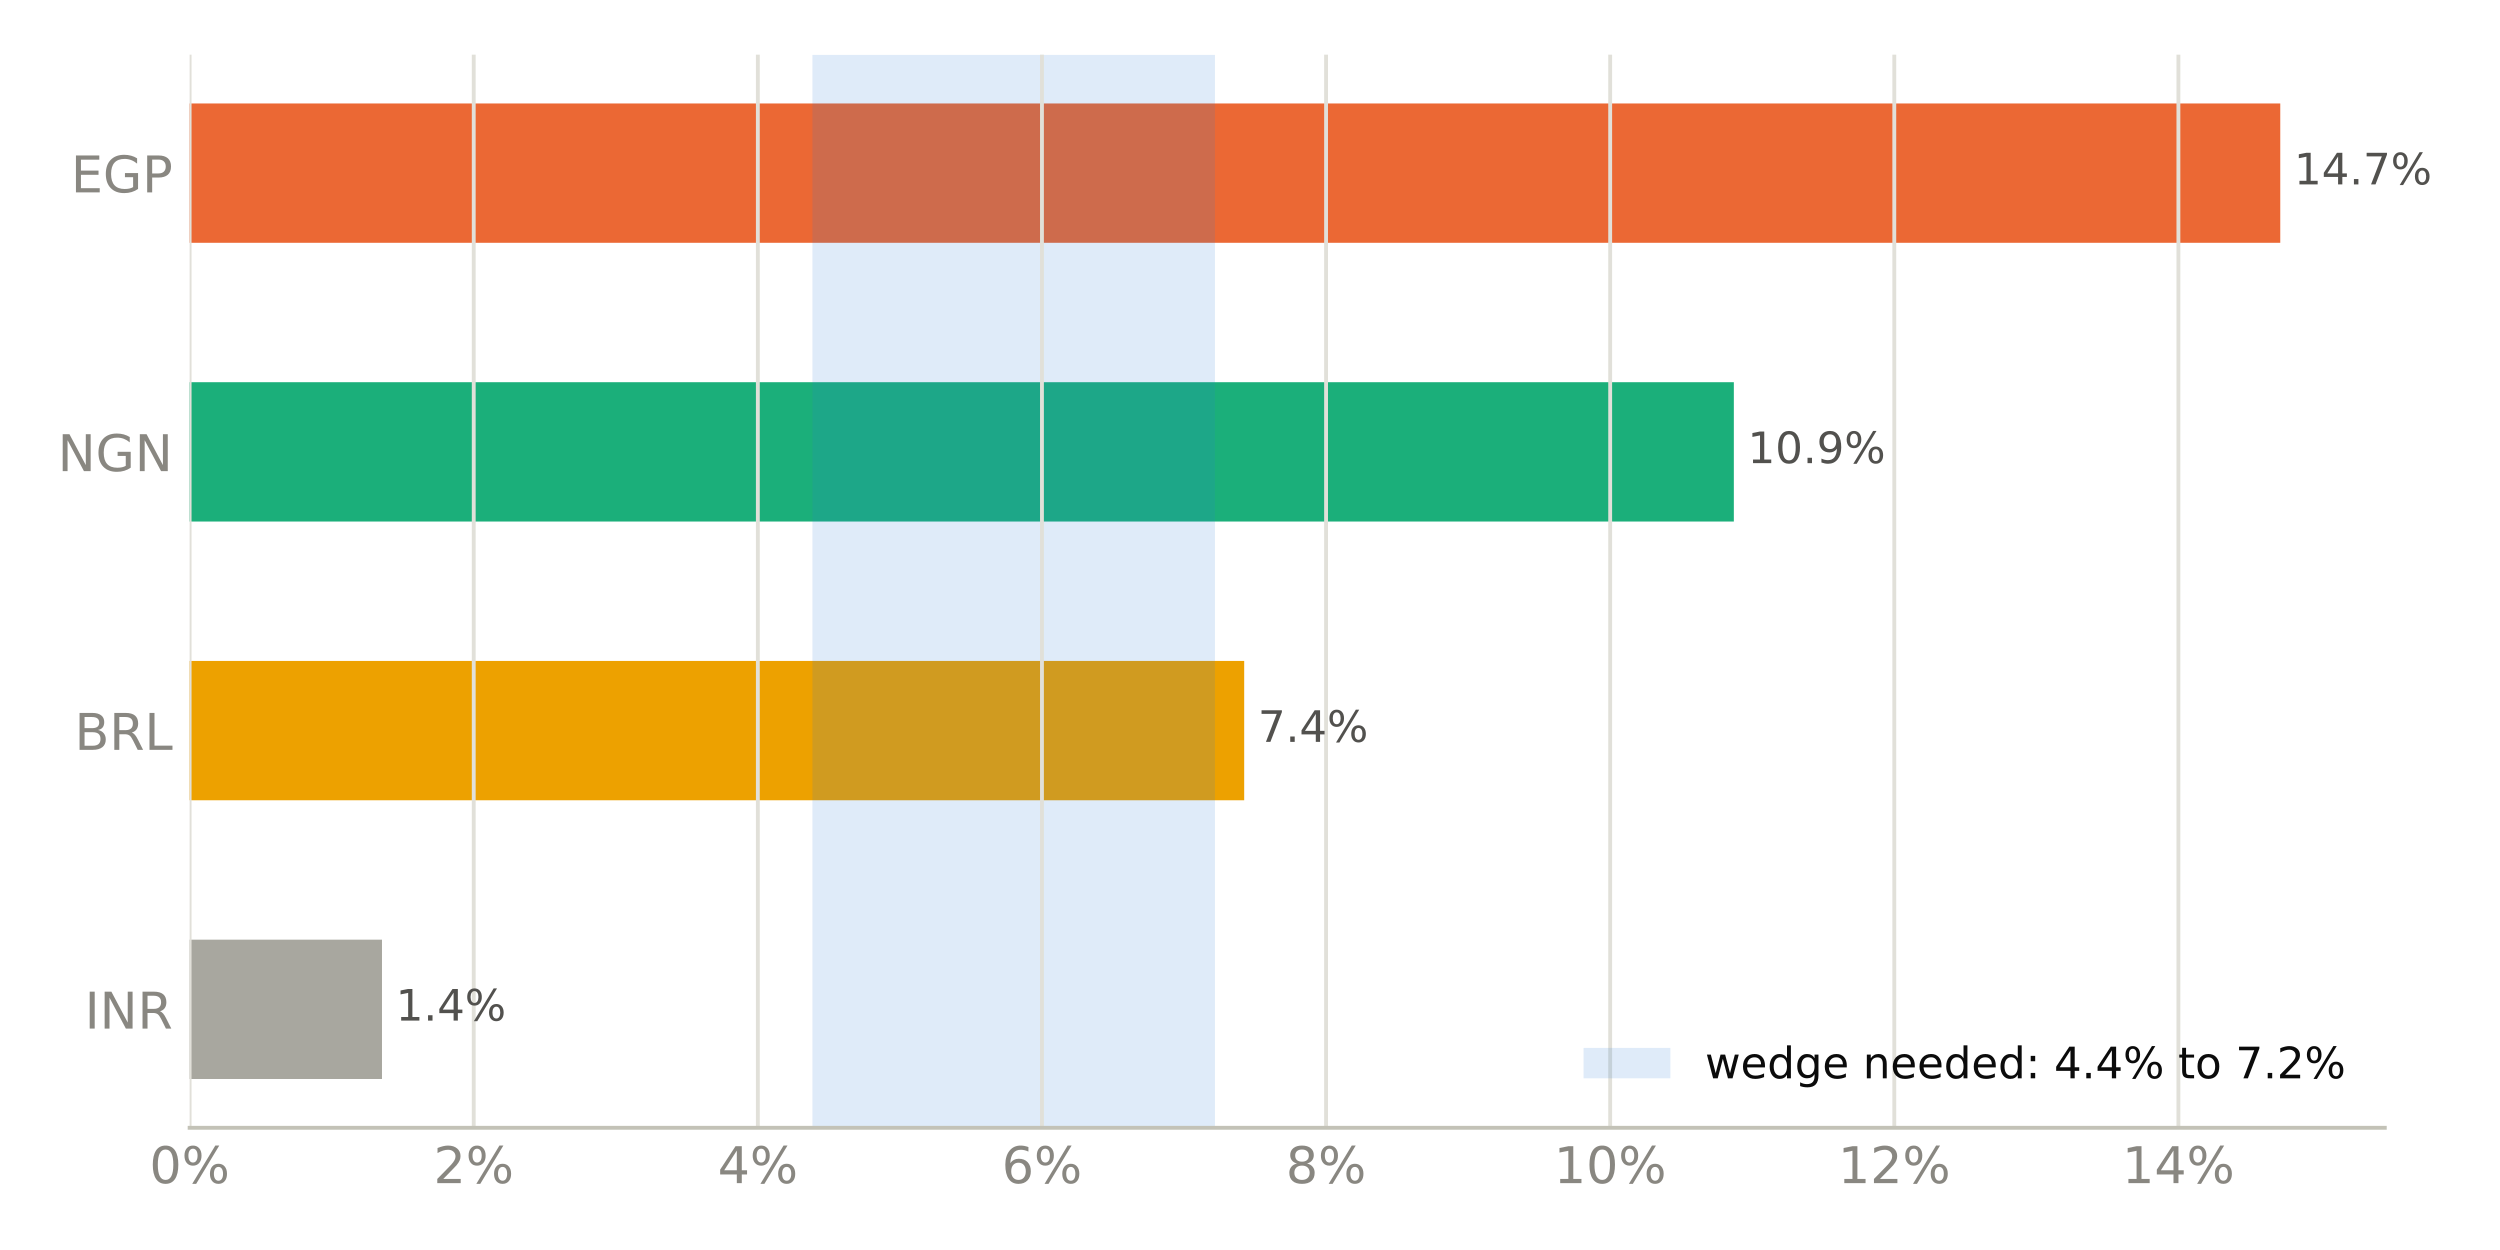
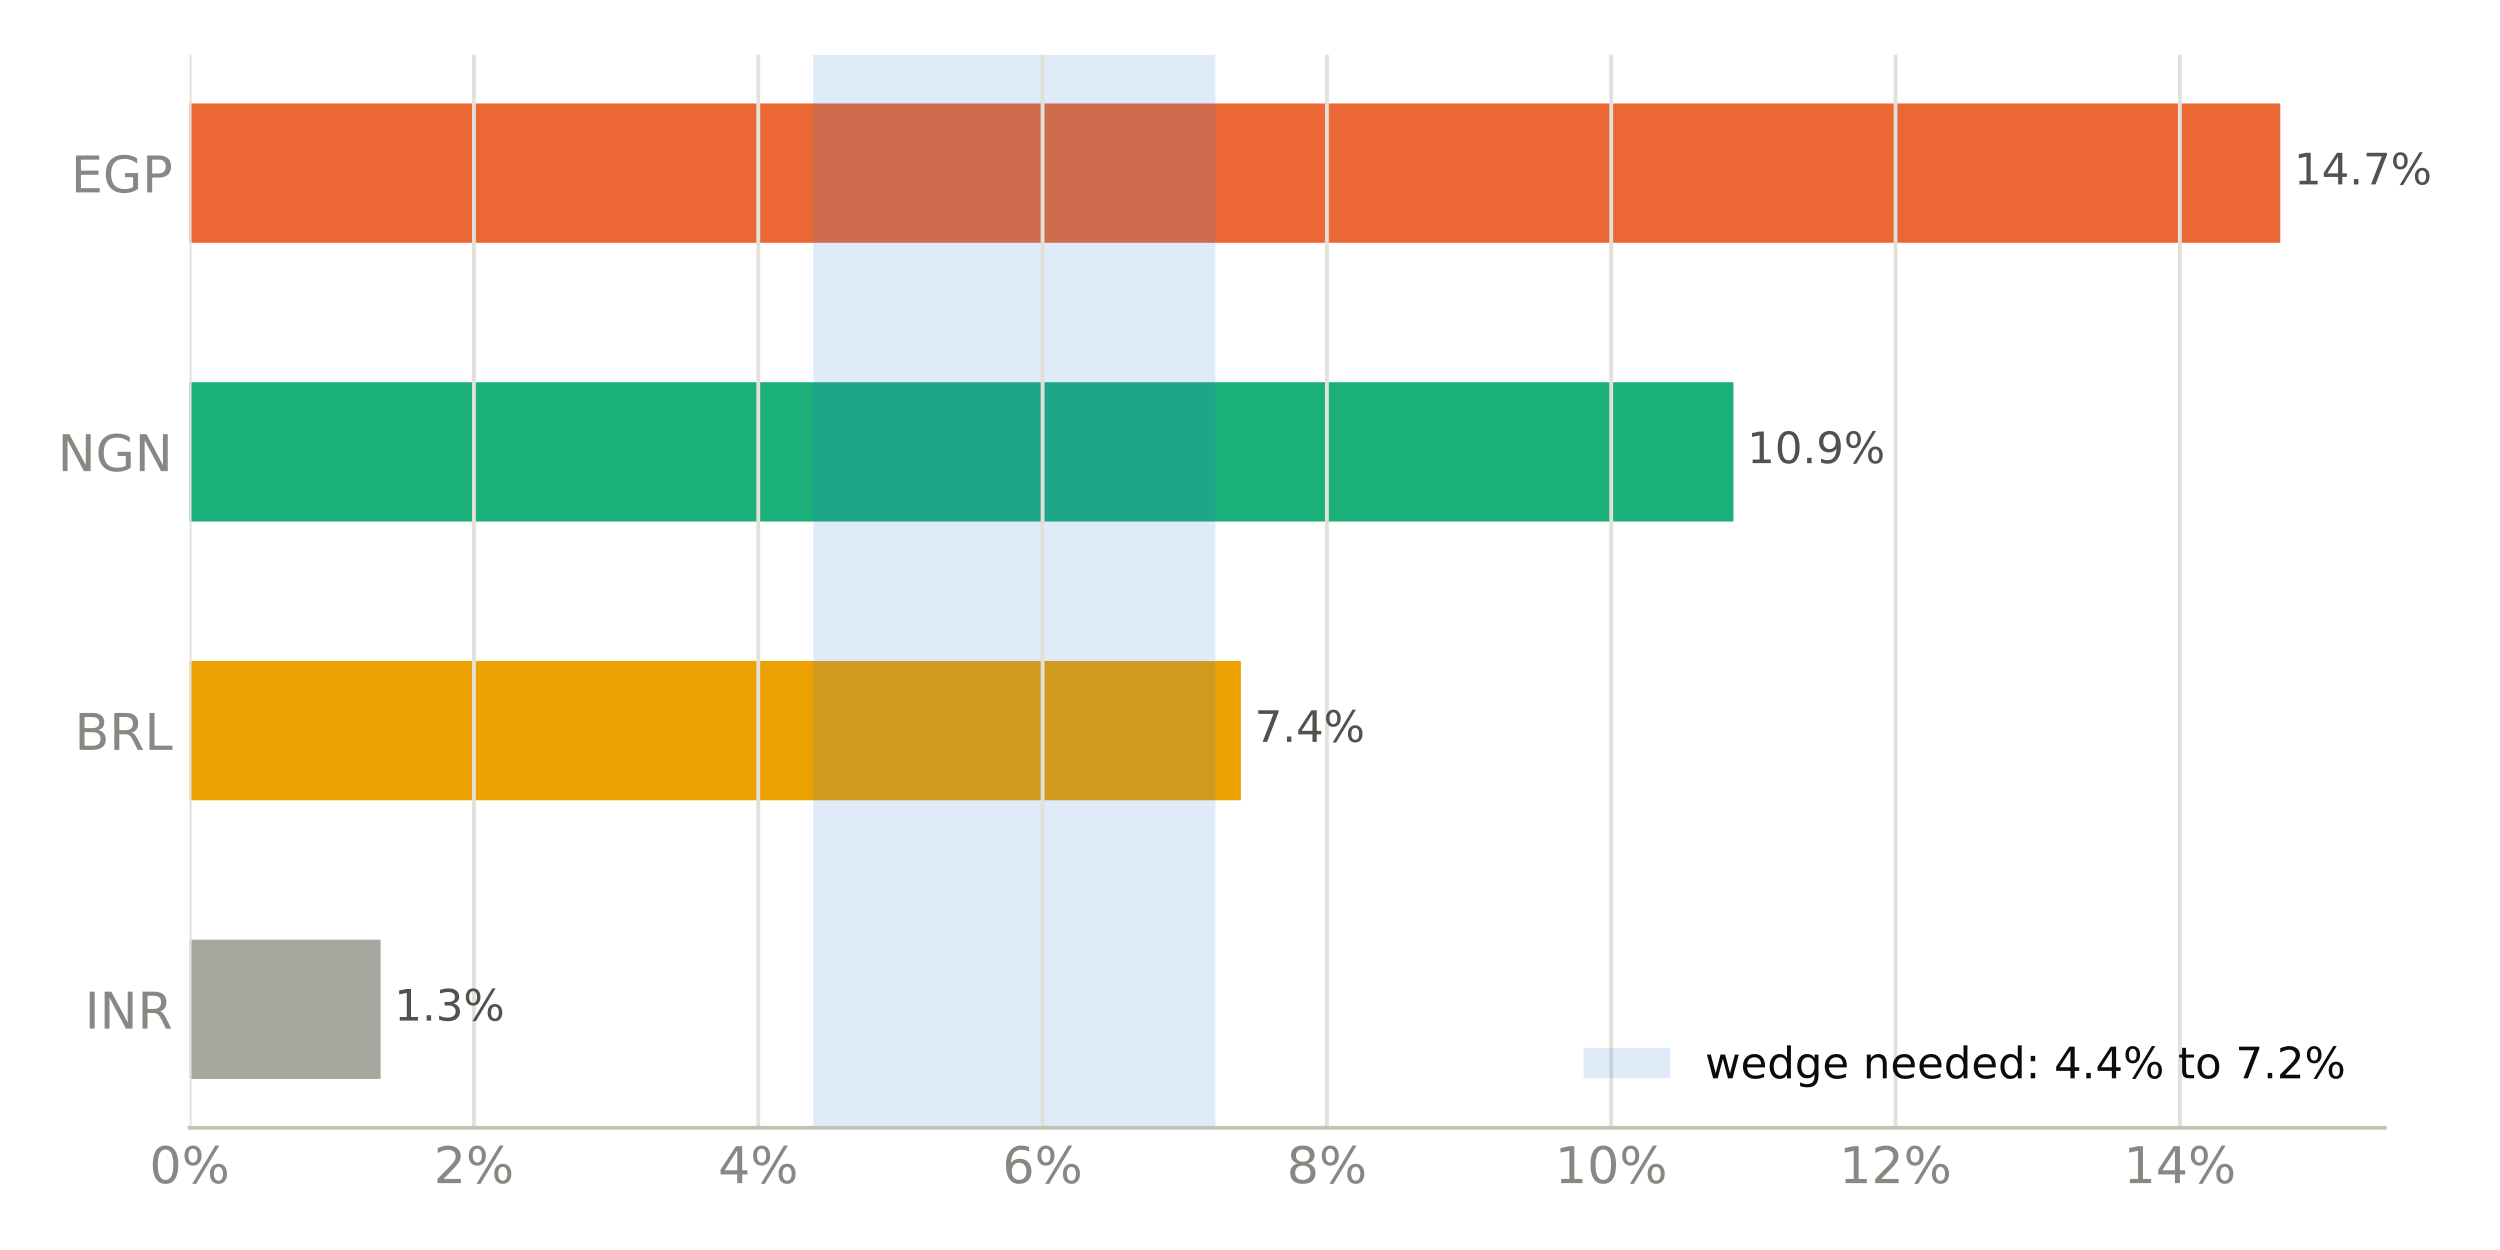
<svg xmlns="http://www.w3.org/2000/svg" xmlns:xlink="http://www.w3.org/1999/xlink" width="518.4pt" height="259.2pt" viewBox="0 0 518.4 259.2" version="1.1">
  <defs>
    <style type="text/css">*{stroke-linejoin: round; stroke-linecap: butt}</style>
  </defs>
  <g id="figure_1">
    <g id="patch_1">
      <path d="M 0 259.2  L 518.4 259.2  L 518.4 0  L 0 0  z " style="fill: #ffffff" />
    </g>
    <g id="axes_1">
      <g id="patch_2">
        <path d="M 39.32 233.86  L 494.511 233.86  L 494.511 11.34  L 39.32 11.34  z " style="fill: #ffffff" />
      </g>
      <g id="patch_3">
-         <path d="M 39.32 223.745  L 79.21 223.745  L 79.21 194.847  L 39.32 194.847  z " clip-path="url(#pacd474f3f0)" style="fill: #a8a79f" />
+         <path d="M 39.32 223.745  L 78.921 223.745  L 78.921 194.847  L 39.32 194.847  z " clip-path="url(#p3d2111e4ea)" style="fill: #a8a79f" />
      </g>
      <g id="patch_4">
-         <path d="M 39.32 165.948  L 257.995 165.948  L 257.995 137.049  L 39.32 137.049  z " clip-path="url(#pacd474f3f0)" style="fill: #eda100" />
+         <path d="M 39.32 165.948  L 257.308 165.948  L 257.308 137.049  L 39.32 137.049  z " clip-path="url(#p3d2111e4ea)" style="fill: #eda100" />
      </g>
      <g id="patch_5">
-         <path d="M 39.32 108.151  L 359.53 108.151  L 359.53 79.252  L 39.32 79.252  z " clip-path="url(#pacd474f3f0)" style="fill: #1baf7a" />
+         <path d="M 39.32 108.151  L 359.447 108.151  L 359.447 79.252  L 39.32 79.252  z " clip-path="url(#p3d2111e4ea)" style="fill: #1baf7a" />
      </g>
      <g id="patch_6">
-         <path d="M 39.32 50.353  L 472.836 50.353  L 472.836 21.455  L 39.32 21.455  z " clip-path="url(#pacd474f3f0)" style="fill: #eb6834" />
+         <path d="M 39.32 50.353  L 472.836 50.353  L 472.836 21.455  L 39.32 21.455  z " clip-path="url(#p3d2111e4ea)" style="fill: #eb6834" />
      </g>
      <g id="patch_7">
-         <path d="M 168.466 233.86  L 251.938 233.86  L 251.938 11.34  L 168.466 11.34  z " clip-path="url(#pacd474f3f0)" style="fill: #2a78d6; opacity: 0.15" />
+         <path d="M 168.629 233.86  L 252.015 233.86  L 252.015 11.34  L 168.629 11.34  z " clip-path="url(#p3d2111e4ea)" style="fill: #2a78d6; opacity: 0.15" />
      </g>
      <g id="matplotlib.axis_1">
        <g id="xtick_1">
          <g id="line2d_1">
-             <path d="M 39.32 233.86  L 39.32 11.34  " clip-path="url(#pacd474f3f0)" style="fill: none; stroke: #e1e0d9; stroke-width: 0.8; stroke-linecap: square" />
+             <path d="M 39.32 233.86  L 39.32 11.34  " clip-path="url(#p3d2111e4ea)" style="fill: none; stroke: #e1e0d9; stroke-width: 0.8; stroke-linecap: square" />
          </g>
          <g id="line2d_2" />
          <g id="text_1">
            <g style="fill: #898781" transform="translate(30.99137 245.3375) scale(0.105 -0.105)">
              <defs>
                <path id="DejaVuSans-13" d="M 2034 4250  Q 1547 4250 1301 3770  Q 1056 3291 1056 2328  Q 1056 1369 1301 889  Q 1547 409 2034 409  Q 2525 409 2770 889  Q 3016 1369 3016 2328  Q 3016 3291 2770 3770  Q 2525 4250 2034 4250  z M 2034 4750  Q 2819 4750 3233 4129  Q 3647 3509 3647 2328  Q 3647 1150 3233 529  Q 2819 -91 2034 -91  Q 1250 -91 836 529  Q 422 1150 422 2328  Q 422 3509 836 4129  Q 1250 4750 2034 4750  z " transform="scale(0.015625)" />
                <path id="DejaVuSans-8" d="M 4653 2053  Q 4381 2053 4226 1822  Q 4072 1591 4072 1178  Q 4072 772 4226 539  Q 4381 306 4653 306  Q 4919 306 5073 539  Q 5228 772 5228 1178  Q 5228 1588 5073 1820  Q 4919 2053 4653 2053  z M 4653 2450  Q 5147 2450 5437 2106  Q 5728 1763 5728 1178  Q 5728 594 5436 251  Q 5144 -91 4653 -91  Q 4153 -91 3862 251  Q 3572 594 3572 1178  Q 3572 1766 3864 2108  Q 4156 2450 4653 2450  z M 1428 4353  Q 1159 4353 1004 4120  Q 850 3888 850 3481  Q 850 3069 1003 2837  Q 1156 2606 1428 2606  Q 1700 2606 1854 2837  Q 2009 3069 2009 3481  Q 2009 3884 1853 4118  Q 1697 4353 1428 4353  z M 4250 4750  L 4750 4750  L 1831 -91  L 1331 -91  L 4250 4750  z M 1428 4750  Q 1922 4750 2215 4408  Q 2509 4066 2509 3481  Q 2509 2891 2217 2550  Q 1925 2209 1428 2209  Q 931 2209 642 2551  Q 353 2894 353 3481  Q 353 4063 643 4406  Q 934 4750 1428 4750  z " transform="scale(0.015625)" />
              </defs>
              <use xlink:href="#DejaVuSans-13" />
              <use xlink:href="#DejaVuSans-8" transform="translate(63.625 0)" />
            </g>
          </g>
        </g>
        <g id="xtick_2">
          <g id="line2d_3">
-             <path d="M 98.233 233.86  L 98.233 11.34  " clip-path="url(#pacd474f3f0)" style="fill: none; stroke: #e1e0d9; stroke-width: 0.8; stroke-linecap: square" />
+             <path d="M 98.276 233.86  L 98.276 11.34  " clip-path="url(#p3d2111e4ea)" style="fill: none; stroke: #e1e0d9; stroke-width: 0.8; stroke-linecap: square" />
          </g>
          <g id="line2d_4" />
          <g id="text_2">
-             <g style="fill: #898781" transform="translate(89.90466 245.3375) scale(0.105 -0.105)">
+             <g style="fill: #898781" transform="translate(89.94771 245.3375) scale(0.105 -0.105)">
              <defs>
                <path id="DejaVuSans-15" d="M 1228 531  L 3431 531  L 3431 0  L 469 0  L 469 531  Q 828 903 1448 1529  Q 2069 2156 2228 2338  Q 2531 2678 2651 2914  Q 2772 3150 2772 3378  Q 2772 3750 2511 3984  Q 2250 4219 1831 4219  Q 1534 4219 1204 4116  Q 875 4013 500 3803  L 500 4441  Q 881 4594 1212 4672  Q 1544 4750 1819 4750  Q 2544 4750 2975 4387  Q 3406 4025 3406 3419  Q 3406 3131 3298 2873  Q 3191 2616 2906 2266  Q 2828 2175 2409 1742  Q 1991 1309 1228 531  z " transform="scale(0.015625)" />
              </defs>
              <use xlink:href="#DejaVuSans-15" />
              <use xlink:href="#DejaVuSans-8" transform="translate(63.625 0)" />
            </g>
          </g>
        </g>
        <g id="xtick_3">
          <g id="line2d_5">
-             <path d="M 157.147 233.86  L 157.147 11.34  " clip-path="url(#pacd474f3f0)" style="fill: none; stroke: #e1e0d9; stroke-width: 0.8; stroke-linecap: square" />
+             <path d="M 157.233 233.86  L 157.233 11.34  " clip-path="url(#p3d2111e4ea)" style="fill: none; stroke: #e1e0d9; stroke-width: 0.8; stroke-linecap: square" />
          </g>
          <g id="line2d_6" />
          <g id="text_3">
-             <g style="fill: #898781" transform="translate(148.818 245.3375) scale(0.105 -0.105)">
+             <g style="fill: #898781" transform="translate(148.9041 245.3375) scale(0.105 -0.105)">
              <defs>
                <path id="DejaVuSans-17" d="M 2419 4116  L 825 1625  L 2419 1625  L 2419 4116  z M 2253 4666  L 3047 4666  L 3047 1625  L 3713 1625  L 3713 1100  L 3047 1100  L 3047 0  L 2419 0  L 2419 1100  L 313 1100  L 313 1709  L 2253 4666  z " transform="scale(0.015625)" />
              </defs>
              <use xlink:href="#DejaVuSans-17" />
              <use xlink:href="#DejaVuSans-8" transform="translate(63.625 0)" />
            </g>
          </g>
        </g>
        <g id="xtick_4">
          <g id="line2d_7">
-             <path d="M 216.06 233.86  L 216.06 11.34  " clip-path="url(#pacd474f3f0)" style="fill: none; stroke: #e1e0d9; stroke-width: 0.8; stroke-linecap: square" />
+             <path d="M 216.189 233.86  L 216.189 11.34  " clip-path="url(#p3d2111e4ea)" style="fill: none; stroke: #e1e0d9; stroke-width: 0.8; stroke-linecap: square" />
          </g>
          <g id="line2d_8" />
          <g id="text_4">
-             <g style="fill: #898781" transform="translate(207.7312 245.3375) scale(0.105 -0.105)">
+             <g style="fill: #898781" transform="translate(207.8604 245.3375) scale(0.105 -0.105)">
              <defs>
                <path id="DejaVuSans-19" d="M 2113 2584  Q 1688 2584 1439 2293  Q 1191 2003 1191 1497  Q 1191 994 1439 701  Q 1688 409 2113 409  Q 2538 409 2786 701  Q 3034 994 3034 1497  Q 3034 2003 2786 2293  Q 2538 2584 2113 2584  z M 3366 4563  L 3366 3988  Q 3128 4100 2886 4159  Q 2644 4219 2406 4219  Q 1781 4219 1451 3797  Q 1122 3375 1075 2522  Q 1259 2794 1537 2939  Q 1816 3084 2150 3084  Q 2853 3084 3261 2657  Q 3669 2231 3669 1497  Q 3669 778 3244 343  Q 2819 -91 2113 -91  Q 1303 -91 875 529  Q 447 1150 447 2328  Q 447 3434 972 4092  Q 1497 4750 2381 4750  Q 2619 4750 2861 4703  Q 3103 4656 3366 4563  z " transform="scale(0.015625)" />
              </defs>
              <use xlink:href="#DejaVuSans-19" />
              <use xlink:href="#DejaVuSans-8" transform="translate(63.625 0)" />
            </g>
          </g>
        </g>
        <g id="xtick_5">
          <g id="line2d_9">
-             <path d="M 274.973 233.86  L 274.973 11.34  " clip-path="url(#pacd474f3f0)" style="fill: none; stroke: #e1e0d9; stroke-width: 0.8; stroke-linecap: square" />
+             <path d="M 275.145 233.86  L 275.145 11.34  " clip-path="url(#p3d2111e4ea)" style="fill: none; stroke: #e1e0d9; stroke-width: 0.8; stroke-linecap: square" />
          </g>
          <g id="line2d_10" />
          <g id="text_5">
-             <g style="fill: #898781" transform="translate(266.6445 245.3375) scale(0.105 -0.105)">
+             <g style="fill: #898781" transform="translate(266.8167 245.3375) scale(0.105 -0.105)">
              <defs>
                <path id="DejaVuSans-1b" d="M 2034 2216  Q 1584 2216 1326 1975  Q 1069 1734 1069 1313  Q 1069 891 1326 650  Q 1584 409 2034 409  Q 2484 409 2743 651  Q 3003 894 3003 1313  Q 3003 1734 2745 1975  Q 2488 2216 2034 2216  z M 1403 2484  Q 997 2584 770 2862  Q 544 3141 544 3541  Q 544 4100 942 4425  Q 1341 4750 2034 4750  Q 2731 4750 3128 4425  Q 3525 4100 3525 3541  Q 3525 3141 3298 2862  Q 3072 2584 2669 2484  Q 3125 2378 3379 2068  Q 3634 1759 3634 1313  Q 3634 634 3220 271  Q 2806 -91 2034 -91  Q 1263 -91 848 271  Q 434 634 434 1313  Q 434 1759 690 2068  Q 947 2378 1403 2484  z M 1172 3481  Q 1172 3119 1398 2916  Q 1625 2713 2034 2713  Q 2441 2713 2670 2916  Q 2900 3119 2900 3481  Q 2900 3844 2670 4047  Q 2441 4250 2034 4250  Q 1625 4250 1398 4047  Q 1172 3844 1172 3481  z " transform="scale(0.015625)" />
              </defs>
              <use xlink:href="#DejaVuSans-1b" />
              <use xlink:href="#DejaVuSans-8" transform="translate(63.625 0)" />
            </g>
          </g>
        </g>
        <g id="xtick_6">
          <g id="line2d_11">
-             <path d="M 333.886 233.86  L 333.886 11.34  " clip-path="url(#pacd474f3f0)" style="fill: none; stroke: #e1e0d9; stroke-width: 0.8; stroke-linecap: square" />
+             <path d="M 334.102 233.86  L 334.102 11.34  " clip-path="url(#p3d2111e4ea)" style="fill: none; stroke: #e1e0d9; stroke-width: 0.8; stroke-linecap: square" />
          </g>
          <g id="line2d_12" />
          <g id="text_6">
-             <g style="fill: #898781" transform="translate(322.2175 245.3375) scale(0.105 -0.105)">
+             <g style="fill: #898781" transform="translate(322.4328 245.3375) scale(0.105 -0.105)">
              <defs>
                <path id="DejaVuSans-14" d="M 794 531  L 1825 531  L 1825 4091  L 703 3866  L 703 4441  L 1819 4666  L 2450 4666  L 2450 531  L 3481 531  L 3481 0  L 794 0  L 794 531  z " transform="scale(0.015625)" />
              </defs>
              <use xlink:href="#DejaVuSans-14" />
              <use xlink:href="#DejaVuSans-13" transform="translate(63.625 0)" />
              <use xlink:href="#DejaVuSans-8" transform="translate(127.25 0)" />
            </g>
          </g>
        </g>
        <g id="xtick_7">
          <g id="line2d_13">
-             <path d="M 392.8 233.86  L 392.8 11.34  " clip-path="url(#pacd474f3f0)" style="fill: none; stroke: #e1e0d9; stroke-width: 0.8; stroke-linecap: square" />
+             <path d="M 393.058 233.86  L 393.058 11.34  " clip-path="url(#p3d2111e4ea)" style="fill: none; stroke: #e1e0d9; stroke-width: 0.8; stroke-linecap: square" />
          </g>
          <g id="line2d_14" />
          <g id="text_7">
-             <g style="fill: #898781" transform="translate(381.1308 245.3375) scale(0.105 -0.105)">
+             <g style="fill: #898781" transform="translate(381.3891 245.3375) scale(0.105 -0.105)">
              <use xlink:href="#DejaVuSans-14" />
              <use xlink:href="#DejaVuSans-15" transform="translate(63.625 0)" />
              <use xlink:href="#DejaVuSans-8" transform="translate(127.25 0)" />
            </g>
          </g>
        </g>
        <g id="xtick_8">
          <g id="line2d_15">
-             <path d="M 451.713 233.86  L 451.713 11.34  " clip-path="url(#pacd474f3f0)" style="fill: none; stroke: #e1e0d9; stroke-width: 0.8; stroke-linecap: square" />
+             <path d="M 452.014 233.86  L 452.014 11.34  " clip-path="url(#p3d2111e4ea)" style="fill: none; stroke: #e1e0d9; stroke-width: 0.8; stroke-linecap: square" />
          </g>
          <g id="line2d_16" />
          <g id="text_8">
-             <g style="fill: #898781" transform="translate(440.0441 245.3375) scale(0.105 -0.105)">
+             <g style="fill: #898781" transform="translate(440.3455 245.3375) scale(0.105 -0.105)">
              <use xlink:href="#DejaVuSans-14" />
              <use xlink:href="#DejaVuSans-17" transform="translate(63.625 0)" />
              <use xlink:href="#DejaVuSans-8" transform="translate(127.25 0)" />
            </g>
          </g>
        </g>
      </g>
      <g id="matplotlib.axis_2">
        <g id="ytick_1">
          <g id="line2d_17" />
          <g id="text_9">
            <g style="fill: #898781" transform="translate(17.57133 213.2849) scale(0.105 -0.105)">
              <defs>
                <path id="DejaVuSans-2c" d="M 628 4666  L 1259 4666  L 1259 0  L 628 0  L 628 4666  z " transform="scale(0.015625)" />
                <path id="DejaVuSans-31" d="M 628 4666  L 1478 4666  L 3547 763  L 3547 4666  L 4159 4666  L 4159 0  L 3309 0  L 1241 3903  L 1241 0  L 628 0  L 628 4666  z " transform="scale(0.015625)" />
                <path id="DejaVuSans-35" d="M 2841 2188  Q 3044 2119 3236 1894  Q 3428 1669 3622 1275  L 4263 0  L 3584 0  L 2988 1197  Q 2756 1666 2539 1819  Q 2322 1972 1947 1972  L 1259 1972  L 1259 0  L 628 0  L 628 4666  L 2053 4666  Q 2853 4666 3247 4331  Q 3641 3997 3641 3322  Q 3641 2881 3436 2590  Q 3231 2300 2841 2188  z M 1259 4147  L 1259 2491  L 2053 2491  Q 2509 2491 2742 2702  Q 2975 2913 2975 3322  Q 2975 3731 2742 3939  Q 2509 4147 2053 4147  L 1259 4147  z " transform="scale(0.015625)" />
              </defs>
              <use xlink:href="#DejaVuSans-2c" />
              <use xlink:href="#DejaVuSans-31" transform="translate(29.5 0)" />
              <use xlink:href="#DejaVuSans-35" transform="translate(104.3125 0)" />
            </g>
          </g>
        </g>
        <g id="ytick_2">
          <g id="line2d_18" />
          <g id="text_10">
            <g style="fill: #898781" transform="translate(15.46969 155.4875) scale(0.105 -0.105)">
              <defs>
                <path id="DejaVuSans-25" d="M 1259 2228  L 1259 519  L 2272 519  Q 2781 519 3026 730  Q 3272 941 3272 1375  Q 3272 1813 3026 2020  Q 2781 2228 2272 2228  L 1259 2228  z M 1259 4147  L 1259 2741  L 2194 2741  Q 2656 2741 2882 2914  Q 3109 3088 3109 3444  Q 3109 3797 2882 3972  Q 2656 4147 2194 4147  L 1259 4147  z M 628 4666  L 2241 4666  Q 2963 4666 3353 4366  Q 3744 4066 3744 3513  Q 3744 3084 3544 2831  Q 3344 2578 2956 2516  Q 3422 2416 3680 2098  Q 3938 1781 3938 1306  Q 3938 681 3513 340  Q 3088 0 2303 0  L 628 0  L 628 4666  z " transform="scale(0.015625)" />
                <path id="DejaVuSans-2f" d="M 628 4666  L 1259 4666  L 1259 531  L 3531 531  L 3531 0  L 628 0  L 628 4666  z " transform="scale(0.015625)" />
              </defs>
              <use xlink:href="#DejaVuSans-25" />
              <use xlink:href="#DejaVuSans-35" transform="translate(68.60938 0)" />
              <use xlink:href="#DejaVuSans-2f" transform="translate(138.0938 0)" />
            </g>
          </g>
        </g>
        <g id="ytick_3">
          <g id="line2d_19" />
          <g id="text_11">
            <g style="fill: #898781" transform="translate(11.97352 97.69007) scale(0.105 -0.105)">
              <defs>
                <path id="DejaVuSans-2a" d="M 3809 666  L 3809 1919  L 2778 1919  L 2778 2438  L 4434 2438  L 4434 434  Q 4069 175 3628 42  Q 3188 -91 2688 -91  Q 1594 -91 976 548  Q 359 1188 359 2328  Q 359 3472 976 4111  Q 1594 4750 2688 4750  Q 3144 4750 3555 4637  Q 3966 4525 4313 4306  L 4313 3634  Q 3963 3931 3569 4081  Q 3175 4231 2741 4231  Q 1884 4231 1454 3753  Q 1025 3275 1025 2328  Q 1025 1384 1454 906  Q 1884 428 2741 428  Q 3075 428 3337 486  Q 3600 544 3809 666  z " transform="scale(0.015625)" />
              </defs>
              <use xlink:href="#DejaVuSans-31" />
              <use xlink:href="#DejaVuSans-2a" transform="translate(74.8125 0)" />
              <use xlink:href="#DejaVuSans-31" transform="translate(152.2969 0)" />
            </g>
          </g>
        </g>
        <g id="ytick_4">
          <g id="line2d_20" />
          <g id="text_12">
            <g style="fill: #898781" transform="translate(14.71828 39.89267) scale(0.105 -0.105)">
              <defs>
                <path id="DejaVuSans-28" d="M 628 4666  L 3578 4666  L 3578 4134  L 1259 4134  L 1259 2753  L 3481 2753  L 3481 2222  L 1259 2222  L 1259 531  L 3634 531  L 3634 0  L 628 0  L 628 4666  z " transform="scale(0.015625)" />
                <path id="DejaVuSans-33" d="M 1259 4147  L 1259 2394  L 2053 2394  Q 2494 2394 2734 2622  Q 2975 2850 2975 3272  Q 2975 3691 2734 3919  Q 2494 4147 2053 4147  L 1259 4147  z M 628 4666  L 2053 4666  Q 2838 4666 3239 4311  Q 3641 3956 3641 3272  Q 3641 2581 3239 2228  Q 2838 1875 2053 1875  L 1259 1875  L 1259 0  L 628 0  L 628 4666  z " transform="scale(0.015625)" />
              </defs>
              <use xlink:href="#DejaVuSans-28" />
              <use xlink:href="#DejaVuSans-2a" transform="translate(63.1875 0)" />
              <use xlink:href="#DejaVuSans-33" transform="translate(140.6719 0)" />
            </g>
          </g>
        </g>
      </g>
      <g id="patch_8">
        <path d="M 39.32 233.86  L 494.511 233.86  " style="fill: none; stroke: #c3c2b7; stroke-width: 0.8; stroke-linejoin: miter; stroke-linecap: square" />
      </g>
      <g id="text_13">
-         <g style="fill: #52514e" transform="translate(79.20967 211.634) scale(0.09 -0.09)">
+         <g style="fill: #52514e" transform="translate(78.92144 211.634) scale(0.09 -0.09)">
          <defs>
            <path id="DejaVuSans-3" transform="scale(0.015625)" />
            <path id="DejaVuSans-11" d="M 684 794  L 1344 794  L 1344 0  L 684 0  L 684 794  z " transform="scale(0.015625)" />
+             <path id="DejaVuSans-16" d="M 2597 2516  Q 3050 2419 3304 2112  Q 3559 1806 3559 1356  Q 3559 666 3084 287  Q 2609 -91 1734 -91  Q 1441 -91 1130 -33  Q 819 25 488 141  L 488 750  Q 750 597 1062 519  Q 1375 441 1716 441  Q 2309 441 2620 675  Q 2931 909 2931 1356  Q 2931 1769 2642 2001  Q 2353 2234 1838 2234  L 1294 2234  L 1294 2753  L 1863 2753  Q 2328 2753 2575 2939  Q 2822 3125 2822 3475  Q 2822 3834 2567 4026  Q 2313 4219 1838 4219  Q 1578 4219 1281 4162  Q 984 4106 628 3988  L 628 4550  Q 988 4650 1302 4700  Q 1616 4750 1894 4750  Q 2613 4750 3031 4423  Q 3450 4097 3450 3541  Q 3450 3153 3228 2886  Q 3006 2619 2597 2516  z " transform="scale(0.015625)" />
          </defs>
          <use xlink:href="#DejaVuSans-3" />
          <use xlink:href="#DejaVuSans-14" transform="translate(31.78125 0)" />
          <use xlink:href="#DejaVuSans-11" transform="translate(95.40625 0)" />
-           <use xlink:href="#DejaVuSans-17" transform="translate(127.1875 0)" />
+           <use xlink:href="#DejaVuSans-16" transform="translate(127.1875 0)" />
          <use xlink:href="#DejaVuSans-8" transform="translate(190.8125 0)" />
        </g>
      </g>
      <g id="text_14">
-         <g style="fill: #52514e" transform="translate(257.9953 153.8366) scale(0.09 -0.09)">
+         <g style="fill: #52514e" transform="translate(257.3075 153.8366) scale(0.09 -0.09)">
          <defs>
            <path id="DejaVuSans-1a" d="M 525 4666  L 3525 4666  L 3525 4397  L 1831 0  L 1172 0  L 2766 4134  L 525 4134  L 525 4666  z " transform="scale(0.015625)" />
          </defs>
          <use xlink:href="#DejaVuSans-3" />
          <use xlink:href="#DejaVuSans-1a" transform="translate(31.78125 0)" />
          <use xlink:href="#DejaVuSans-11" transform="translate(95.40625 0)" />
          <use xlink:href="#DejaVuSans-17" transform="translate(127.1875 0)" />
          <use xlink:href="#DejaVuSans-8" transform="translate(190.8125 0)" />
        </g>
      </g>
      <g id="text_15">
-         <g style="fill: #52514e" transform="translate(359.5302 96.03919) scale(0.09 -0.09)">
+         <g style="fill: #52514e" transform="translate(359.4472 96.03919) scale(0.09 -0.09)">
          <defs>
            <path id="DejaVuSans-1c" d="M 703 97  L 703 672  Q 941 559 1184 500  Q 1428 441 1663 441  Q 2288 441 2617 861  Q 2947 1281 2994 2138  Q 2813 1869 2534 1725  Q 2256 1581 1919 1581  Q 1219 1581 811 2004  Q 403 2428 403 3163  Q 403 3881 828 4315  Q 1253 4750 1959 4750  Q 2769 4750 3195 4129  Q 3622 3509 3622 2328  Q 3622 1225 3098 567  Q 2575 -91 1691 -91  Q 1453 -91 1209 -44  Q 966 3 703 97  z M 1959 2075  Q 2384 2075 2632 2365  Q 2881 2656 2881 3163  Q 2881 3666 2632 3958  Q 2384 4250 1959 4250  Q 1534 4250 1286 3958  Q 1038 3666 1038 3163  Q 1038 2656 1286 2365  Q 1534 2075 1959 2075  z " transform="scale(0.015625)" />
          </defs>
          <use xlink:href="#DejaVuSans-3" />
          <use xlink:href="#DejaVuSans-14" transform="translate(31.78125 0)" />
          <use xlink:href="#DejaVuSans-13" transform="translate(95.40625 0)" />
          <use xlink:href="#DejaVuSans-11" transform="translate(159.0312 0)" />
          <use xlink:href="#DejaVuSans-1c" transform="translate(190.8125 0)" />
          <use xlink:href="#DejaVuSans-8" transform="translate(254.4375 0)" />
        </g>
      </g>
      <g id="text_16">
        <g style="fill: #52514e" transform="translate(472.8356 38.24179) scale(0.09 -0.09)">
          <use xlink:href="#DejaVuSans-3" />
          <use xlink:href="#DejaVuSans-14" transform="translate(31.78125 0)" />
          <use xlink:href="#DejaVuSans-17" transform="translate(95.40625 0)" />
          <use xlink:href="#DejaVuSans-11" transform="translate(159.0312 0)" />
          <use xlink:href="#DejaVuSans-1a" transform="translate(190.8125 0)" />
          <use xlink:href="#DejaVuSans-8" transform="translate(254.4375 0)" />
        </g>
      </g>
      <g id="legend_1">
        <g id="patch_9">
          <path d="M 328.367 223.598  L 346.367 223.598  L 346.367 217.298  L 328.367 217.298  z " style="fill: #2a78d6; opacity: 0.15" />
        </g>
        <g id="text_17">
          <g style="fill: #0b0b0b" transform="translate(353.5672 223.5979) scale(0.09 -0.09)">
            <defs>
              <path id="DejaVuSans-5a" d="M 269 3500  L 844 3500  L 1563 769  L 2278 3500  L 2956 3500  L 3675 769  L 4391 3500  L 4966 3500  L 4050 0  L 3372 0  L 2619 2869  L 1863 0  L 1184 0  L 269 3500  z " transform="scale(0.015625)" />
              <path id="DejaVuSans-48" d="M 3597 1894  L 3597 1613  L 953 1613  Q 991 1019 1311 708  Q 1631 397 2203 397  Q 2534 397 2845 478  Q 3156 559 3463 722  L 3463 178  Q 3153 47 2828 -22  Q 2503 -91 2169 -91  Q 1331 -91 842 396  Q 353 884 353 1716  Q 353 2575 817 3079  Q 1281 3584 2069 3584  Q 2775 3584 3186 3129  Q 3597 2675 3597 1894  z M 3022 2063  Q 3016 2534 2758 2815  Q 2500 3097 2075 3097  Q 1594 3097 1305 2825  Q 1016 2553 972 2059  L 3022 2063  z " transform="scale(0.015625)" />
              <path id="DejaVuSans-47" d="M 2906 2969  L 2906 4863  L 3481 4863  L 3481 0  L 2906 0  L 2906 525  Q 2725 213 2448 61  Q 2172 -91 1784 -91  Q 1150 -91 751 415  Q 353 922 353 1747  Q 353 2572 751 3078  Q 1150 3584 1784 3584  Q 2172 3584 2448 3432  Q 2725 3281 2906 2969  z M 947 1747  Q 947 1113 1208 752  Q 1469 391 1925 391  Q 2381 391 2643 752  Q 2906 1113 2906 1747  Q 2906 2381 2643 2742  Q 2381 3103 1925 3103  Q 1469 3103 1208 2742  Q 947 2381 947 1747  z " transform="scale(0.015625)" />
              <path id="DejaVuSans-4a" d="M 2906 1791  Q 2906 2416 2648 2759  Q 2391 3103 1925 3103  Q 1463 3103 1205 2759  Q 947 2416 947 1791  Q 947 1169 1205 825  Q 1463 481 1925 481  Q 2391 481 2648 825  Q 2906 1169 2906 1791  z M 3481 434  Q 3481 -459 3084 -895  Q 2688 -1331 1869 -1331  Q 1566 -1331 1297 -1286  Q 1028 -1241 775 -1147  L 775 -588  Q 1028 -725 1275 -790  Q 1522 -856 1778 -856  Q 2344 -856 2625 -561  Q 2906 -266 2906 331  L 2906 616  Q 2728 306 2450 153  Q 2172 0 1784 0  Q 1141 0 747 490  Q 353 981 353 1791  Q 353 2603 747 3093  Q 1141 3584 1784 3584  Q 2172 3584 2450 3431  Q 2728 3278 2906 2969  L 2906 3500  L 3481 3500  L 3481 434  z " transform="scale(0.015625)" />
              <path id="DejaVuSans-51" d="M 3513 2113  L 3513 0  L 2938 0  L 2938 2094  Q 2938 2591 2744 2837  Q 2550 3084 2163 3084  Q 1697 3084 1428 2787  Q 1159 2491 1159 1978  L 1159 0  L 581 0  L 581 3500  L 1159 3500  L 1159 2956  Q 1366 3272 1645 3428  Q 1925 3584 2291 3584  Q 2894 3584 3203 3211  Q 3513 2838 3513 2113  z " transform="scale(0.015625)" />
              <path id="DejaVuSans-1d" d="M 750 794  L 1409 794  L 1409 0  L 750 0  L 750 794  z M 750 3309  L 1409 3309  L 1409 2516  L 750 2516  L 750 3309  z " transform="scale(0.015625)" />
              <path id="DejaVuSans-57" d="M 1172 4494  L 1172 3500  L 2356 3500  L 2356 3053  L 1172 3053  L 1172 1153  Q 1172 725 1289 603  Q 1406 481 1766 481  L 2356 481  L 2356 0  L 1766 0  Q 1100 0 847 248  Q 594 497 594 1153  L 594 3053  L 172 3053  L 172 3500  L 594 3500  L 594 4494  L 1172 4494  z " transform="scale(0.015625)" />
              <path id="DejaVuSans-52" d="M 1959 3097  Q 1497 3097 1228 2736  Q 959 2375 959 1747  Q 959 1119 1226 758  Q 1494 397 1959 397  Q 2419 397 2687 759  Q 2956 1122 2956 1747  Q 2956 2369 2687 2733  Q 2419 3097 1959 3097  z M 1959 3584  Q 2709 3584 3137 3096  Q 3566 2609 3566 1747  Q 3566 888 3137 398  Q 2709 -91 1959 -91  Q 1206 -91 779 398  Q 353 888 353 1747  Q 353 2609 779 3096  Q 1206 3584 1959 3584  z " transform="scale(0.015625)" />
            </defs>
            <use xlink:href="#DejaVuSans-5a" />
            <use xlink:href="#DejaVuSans-48" transform="translate(81.78125 0)" />
            <use xlink:href="#DejaVuSans-47" transform="translate(143.3125 0)" />
            <use xlink:href="#DejaVuSans-4a" transform="translate(206.7969 0)" />
            <use xlink:href="#DejaVuSans-48" transform="translate(270.2812 0)" />
            <use xlink:href="#DejaVuSans-3" transform="translate(331.8125 0)" />
            <use xlink:href="#DejaVuSans-51" transform="translate(363.5938 0)" />
            <use xlink:href="#DejaVuSans-48" transform="translate(426.9688 0)" />
            <use xlink:href="#DejaVuSans-48" transform="translate(488.5 0)" />
            <use xlink:href="#DejaVuSans-47" transform="translate(550.0312 0)" />
            <use xlink:href="#DejaVuSans-48" transform="translate(613.5156 0)" />
            <use xlink:href="#DejaVuSans-47" transform="translate(675.0469 0)" />
            <use xlink:href="#DejaVuSans-1d" transform="translate(738.5312 0)" />
            <use xlink:href="#DejaVuSans-3" transform="translate(772.2188 0)" />
            <use xlink:href="#DejaVuSans-17" transform="translate(804 0)" />
            <use xlink:href="#DejaVuSans-11" transform="translate(867.625 0)" />
            <use xlink:href="#DejaVuSans-17" transform="translate(899.4062 0)" />
            <use xlink:href="#DejaVuSans-8" transform="translate(963.0312 0)" />
            <use xlink:href="#DejaVuSans-3" transform="translate(1058.047 0)" />
            <use xlink:href="#DejaVuSans-57" transform="translate(1089.828 0)" />
            <use xlink:href="#DejaVuSans-52" transform="translate(1129.031 0)" />
            <use xlink:href="#DejaVuSans-3" transform="translate(1190.219 0)" />
            <use xlink:href="#DejaVuSans-1a" transform="translate(1222 0)" />
            <use xlink:href="#DejaVuSans-11" transform="translate(1285.625 0)" />
            <use xlink:href="#DejaVuSans-15" transform="translate(1317.406 0)" />
            <use xlink:href="#DejaVuSans-8" transform="translate(1381.031 0)" />
          </g>
        </g>
      </g>
    </g>
  </g>
  <defs>
-     <clipPath id="pacd474f3f0">
+     <clipPath id="p3d2111e4ea">
      <rect x="39.32" y="11.34" width="455.191" height="222.52" />
    </clipPath>
  </defs>
</svg>
